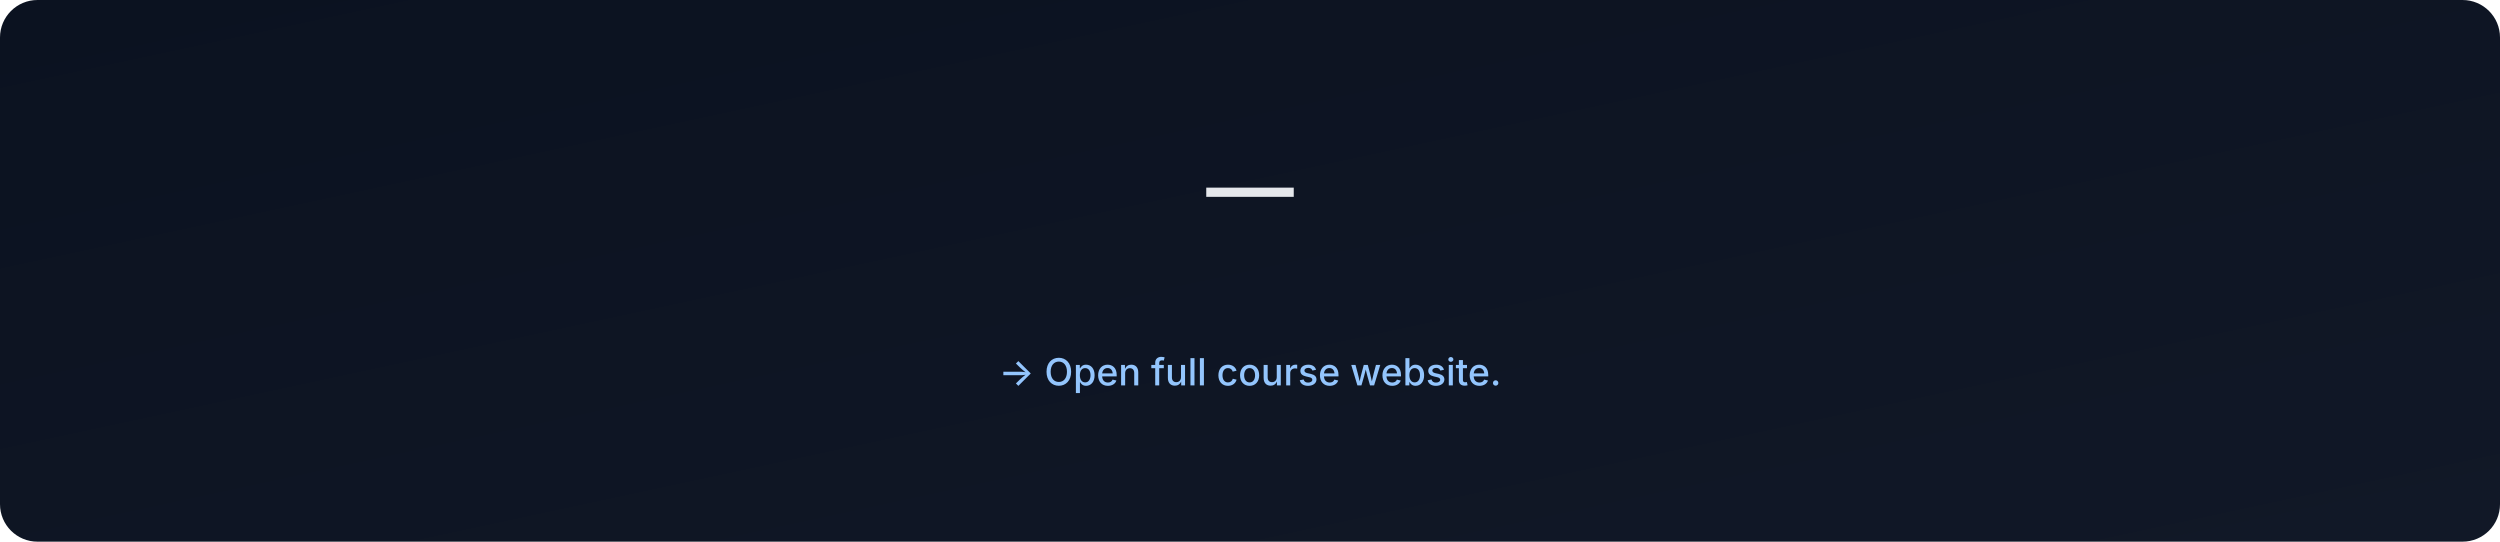
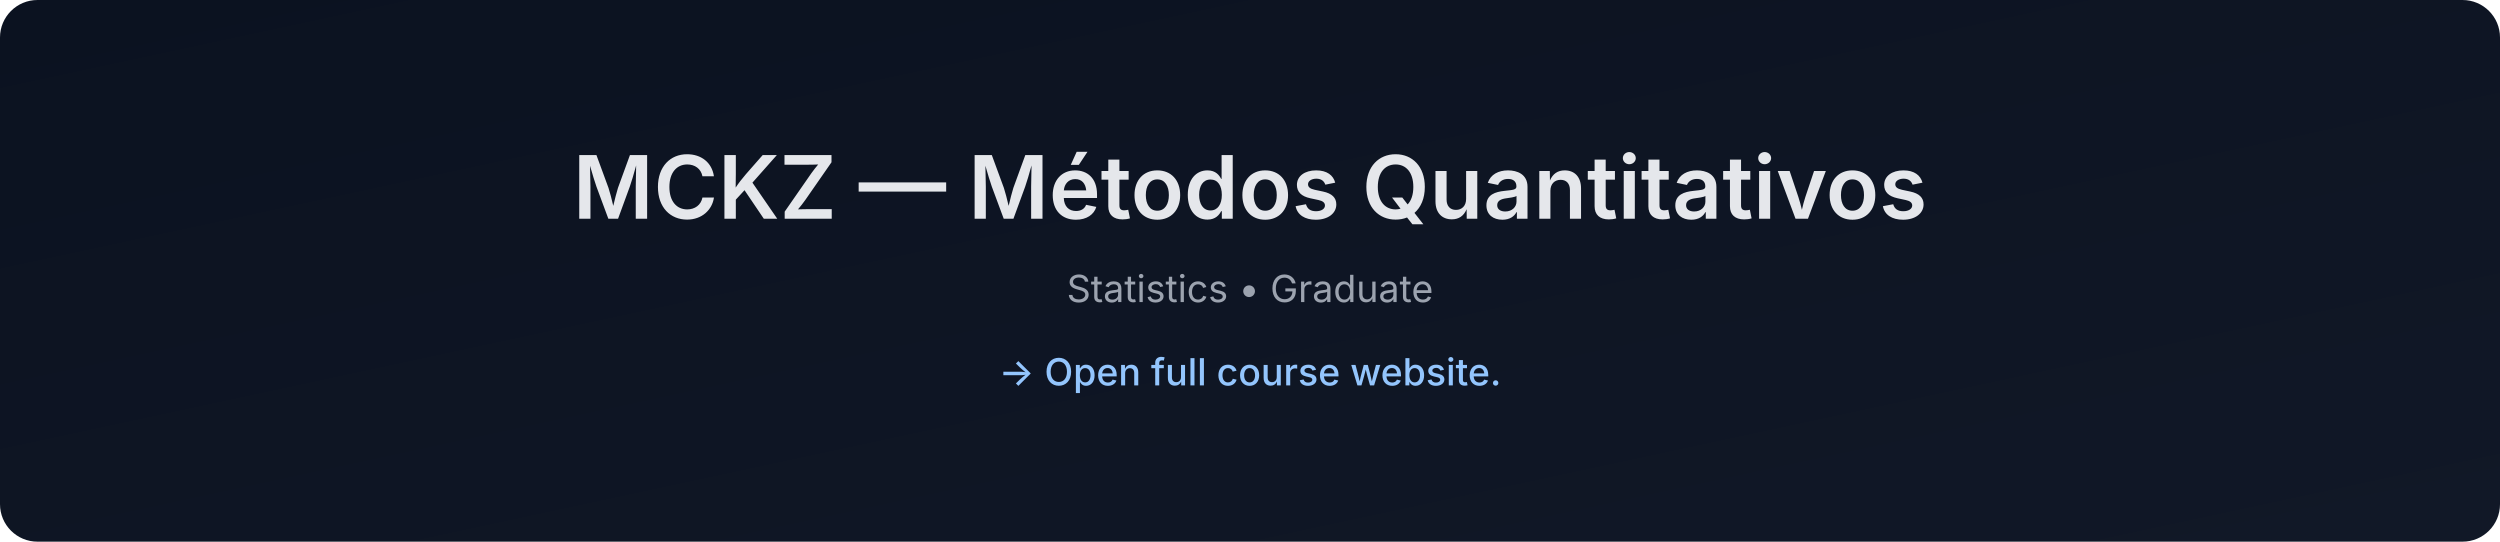
- <svg xmlns="http://www.w3.org/2000/svg" data-build="2026-01-06T02:57:53.632094Z" width="1200" height="260" viewBox="0 0 1200 260">
+ <svg xmlns="http://www.w3.org/2000/svg" data-build="2026-01-06T14:25:56.943633Z" width="1200" height="260" viewBox="0 0 1200 260">
  <defs>
    <linearGradient id="g" x1="0" x2="1" y1="0" y2="1">
      <stop offset="0%" stop-color="#0b1220" />
      <stop offset="100%" stop-color="#111827" />
    </linearGradient>
  </defs>
  <rect width="1200" height="260" rx="18" fill="url(#g)" />
  <text x="50%" y="105" text-anchor="middle" font-size="42" fill="#e5e7eb" font-family="Inter, Arial, sans-serif" font-weight="600">
-      — 
+     MCKZ — Métodos Quantitativos
  </text>
  <text x="50%" y="145" text-anchor="middle" font-size="18" fill="#9ca3af" font-family="Inter, Arial, sans-serif">
-     
+     Statistics • Graduate
  </text>
  <text x="50%" y="185" text-anchor="middle" font-size="18" fill="#93c5fd" font-family="Inter, Arial, sans-serif" font-weight="500">
    → Open full course website.
  </text>
</svg>
